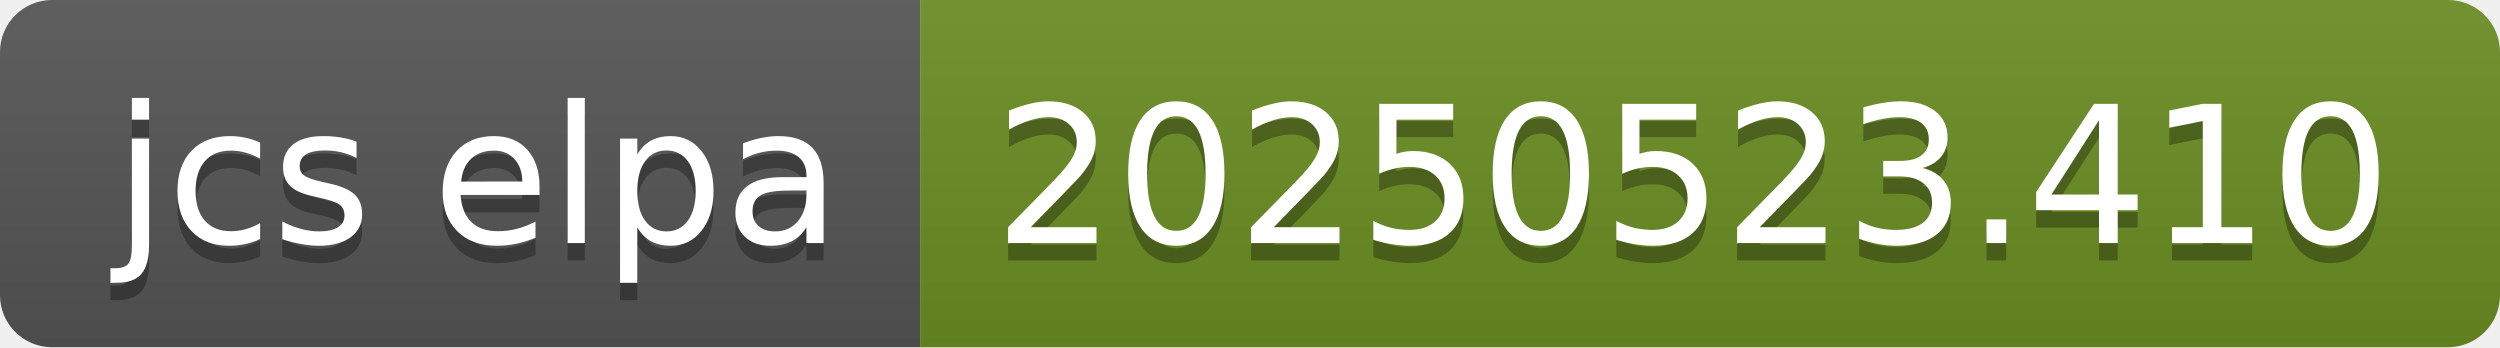
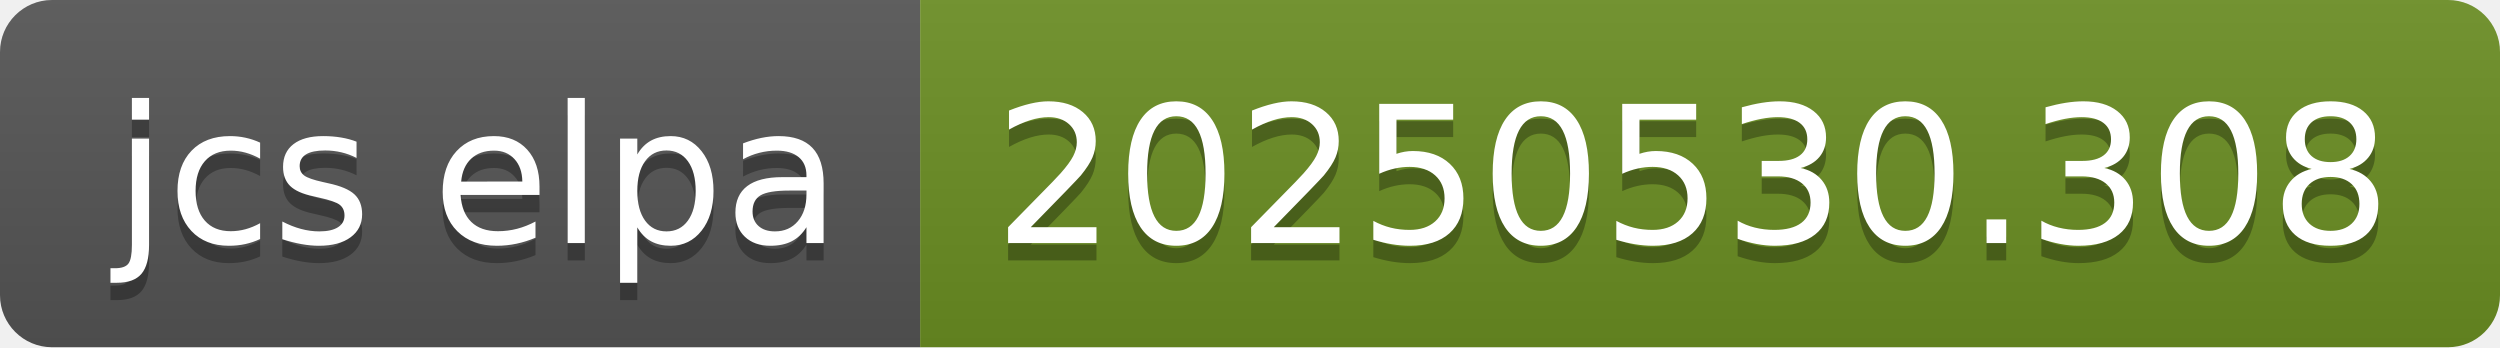
- <svg xmlns="http://www.w3.org/2000/svg" width="144" height="20" role="img" aria-label="jcs elpa: 20250523.410">
+ <svg xmlns="http://www.w3.org/2000/svg" width="144" height="20" role="img" aria-label="jcs elpa: 20250530.308">
  <linearGradient id="s" x2="0" y2="100%">
    <stop offset="0" stop-color="#bbb" stop-opacity=".1" />
    <stop offset="1" stop-opacity=".1" />
  </linearGradient>
  <clipPath id="r">
    <rect width="144" height="20" rx="3" fill="#fff" />
  </clipPath>
  <g clip-path="url(#r)">
    <rect width="53" height="20" fill="#555" />
    <rect x="53" width="91" height="20" fill="#6b8e23" />
    <rect width="144" height="20" fill="url(#s)" />
  </g>
  <g fill="#fff" text-anchor="middle" font-family="Verdana,Geneva,DejaVu Sans,sans-serif" text-rendering="geometricPrecision" font-size="110">
    <text aria-hidden="true" x="275" y="150" fill="#010101" fill-opacity=".3" transform="scale(.1)" textLength="430">jcs elpa</text>
    <text x="275" y="140" transform="scale(.1)" fill="#fff" textLength="430">jcs elpa</text>
-     <text aria-hidden="true" x="975" y="150" fill="#010101" fill-opacity=".3" transform="scale(.1)" textLength="810">20250523.410</text>
-     <text x="975" y="140" transform="scale(.1)" fill="#fff" textLength="810">20250523.410</text>
+     <text aria-hidden="true" x="975" y="150" fill="#010101" fill-opacity=".3" transform="scale(.1)" textLength="810">20250530.308</text>
+     <text x="975" y="140" transform="scale(.1)" fill="#fff" textLength="810">20250530.308</text>
  </g>
</svg>
